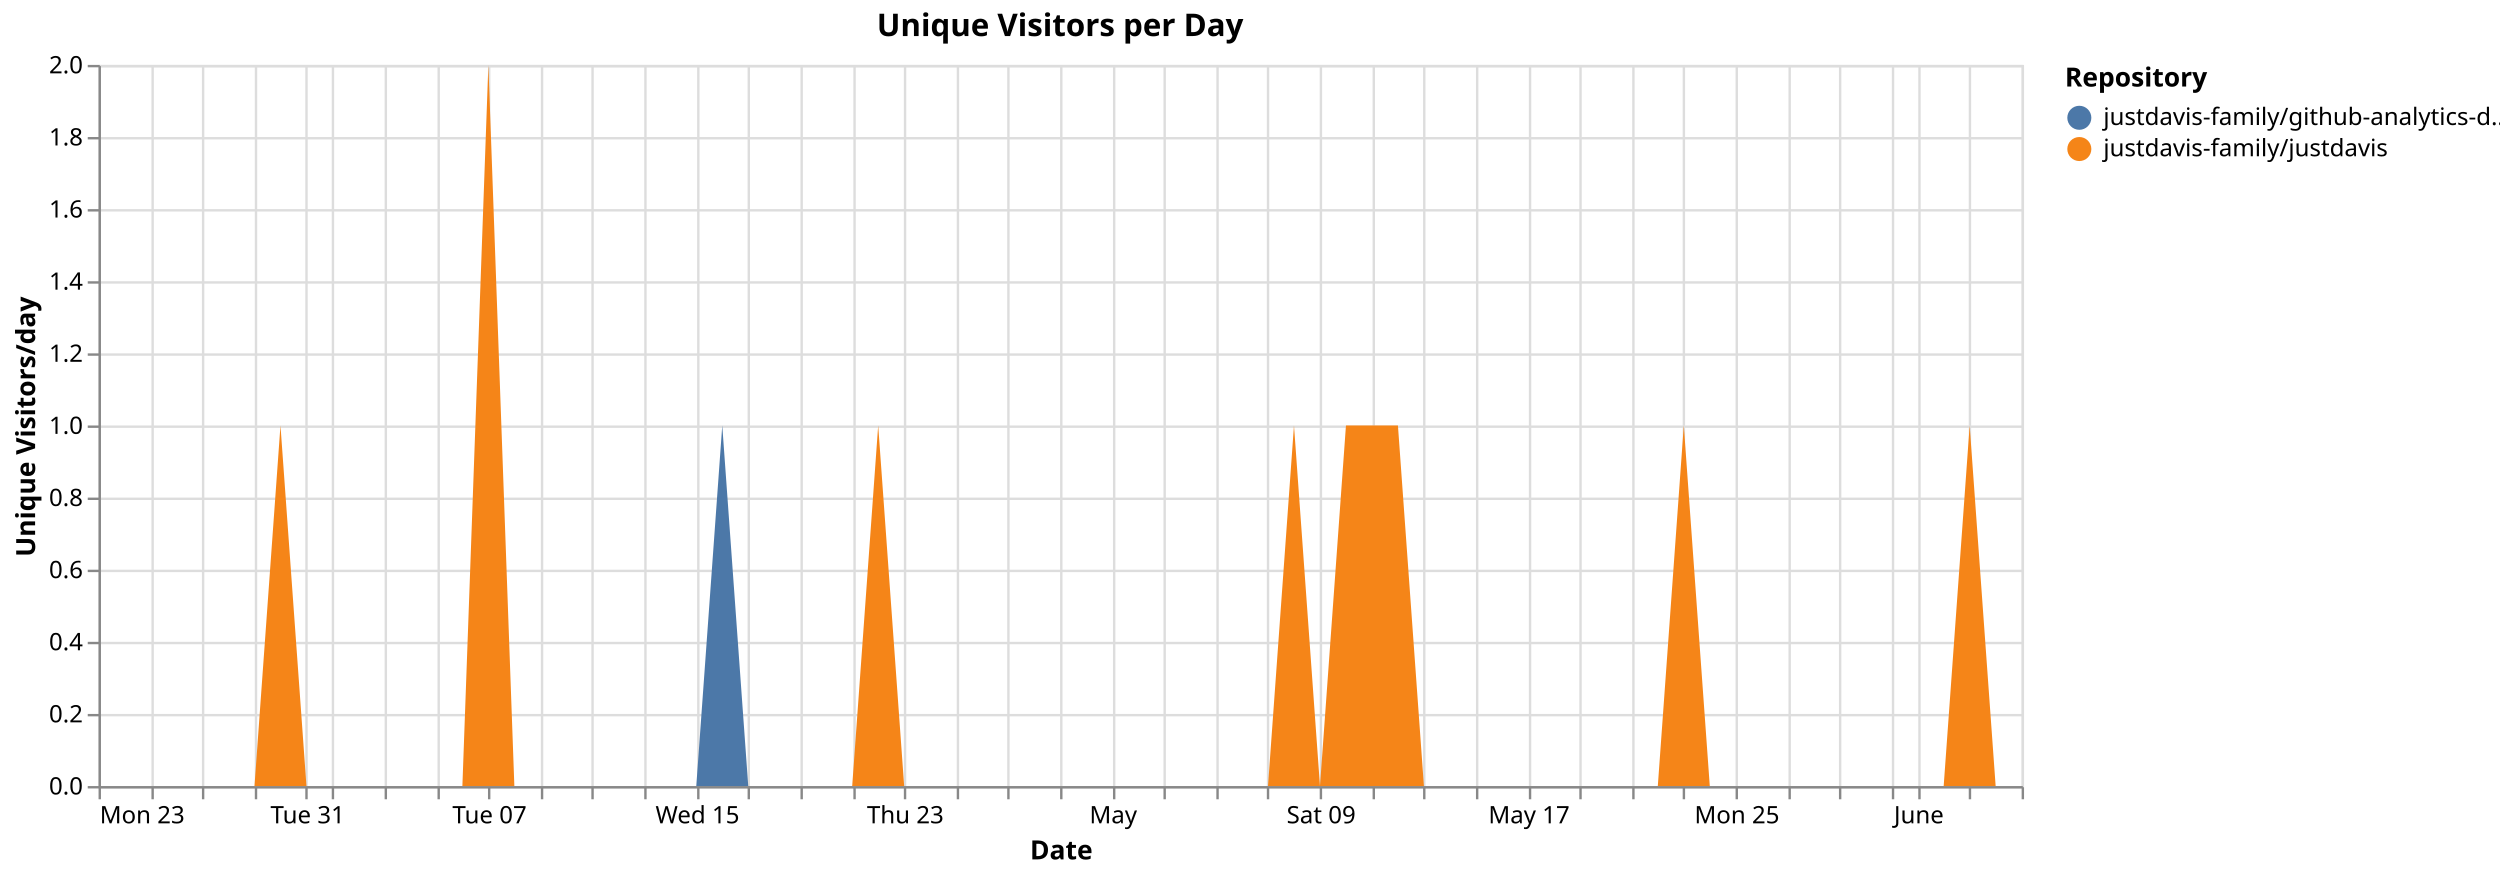
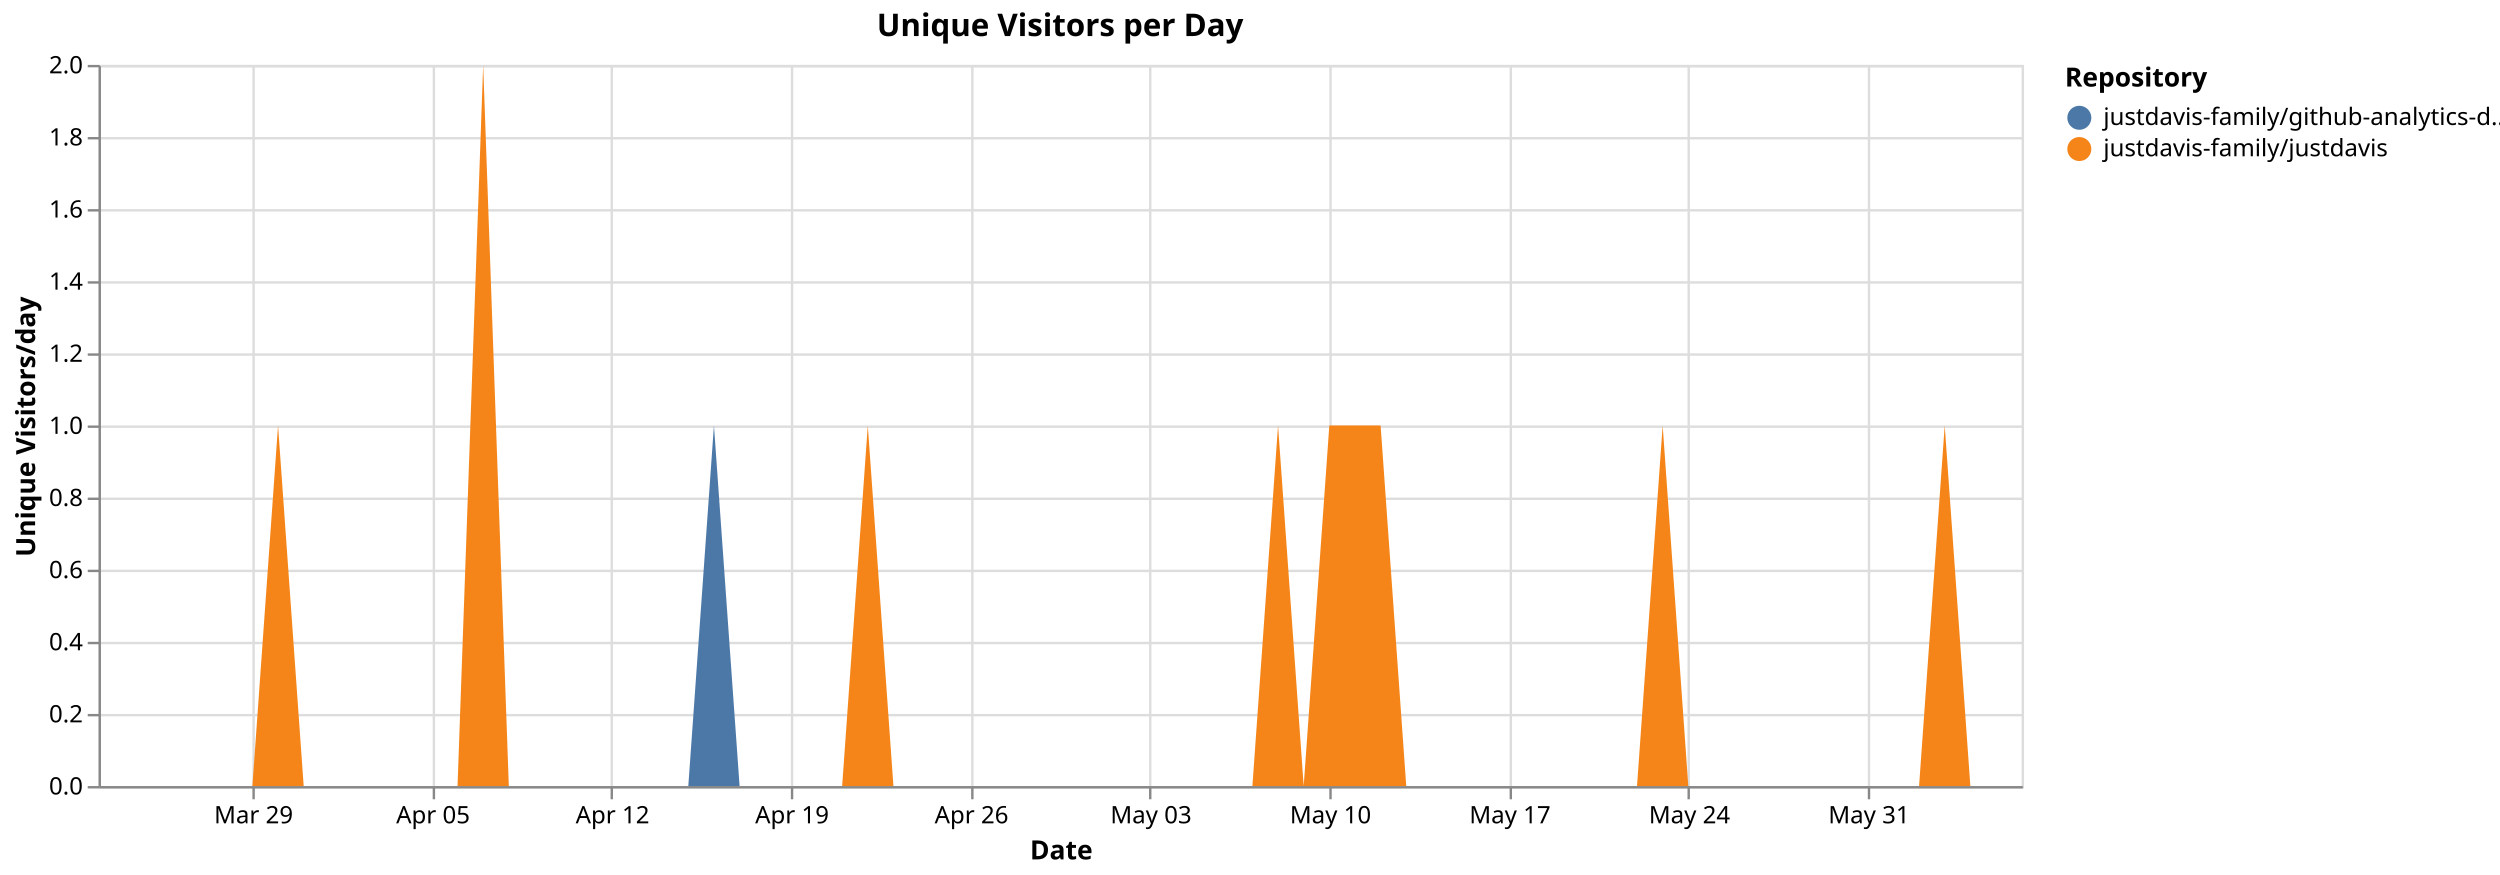
<svg xmlns="http://www.w3.org/2000/svg" version="1.1" class="marks" width="1040" height="364" viewBox="0 0 1040 364">
  <rect width="1040" height="364" fill="white" />
  <g fill="none" stroke-miterlimit="10" transform="translate(41,27)">
    <g class="mark-group role-frame root" role="graphics-object" aria-roledescription="group mark container">
      <g transform="translate(0,0)">
        <path class="background" aria-hidden="true" d="M0.5,0.5h800v300h-800Z" stroke="#ddd" />
        <g>
          <g class="mark-group role-axis" aria-hidden="true">
            <g transform="translate(0.5,300.5)">
              <path class="background" aria-hidden="true" d="M0,0h0v0h0Z" pointer-events="none" />
              <g>
                <g class="mark-rule role-axis-grid" pointer-events="none">
-                   <line transform="translate(0,-300)" x2="0" y2="300" stroke="#ddd" stroke-width="1" opacity="1" />
-                   <line transform="translate(22,-300)" x2="0" y2="300" stroke="#ddd" stroke-width="1" opacity="1" />
-                   <line transform="translate(43,-300)" x2="0" y2="300" stroke="#ddd" stroke-width="1" opacity="1" />
-                   <line transform="translate(65,-300)" x2="0" y2="300" stroke="#ddd" stroke-width="1" opacity="1" />
-                   <line transform="translate(86,-300)" x2="0" y2="300" stroke="#ddd" stroke-width="1" opacity="1" />
-                   <line transform="translate(97,-300)" x2="0" y2="300" stroke="#ddd" stroke-width="1" opacity="1" />
-                   <line transform="translate(119,-300)" x2="0" y2="300" stroke="#ddd" stroke-width="1" opacity="1" />
-                   <line transform="translate(141,-300)" x2="0" y2="300" stroke="#ddd" stroke-width="1" opacity="1" />
-                   <line transform="translate(162,-300)" x2="0" y2="300" stroke="#ddd" stroke-width="1" opacity="1" />
-                   <line transform="translate(184,-300)" x2="0" y2="300" stroke="#ddd" stroke-width="1" opacity="1" />
-                   <line transform="translate(205,-300)" x2="0" y2="300" stroke="#ddd" stroke-width="1" opacity="1" />
-                   <line transform="translate(227,-300)" x2="0" y2="300" stroke="#ddd" stroke-width="1" opacity="1" />
-                   <line transform="translate(249,-300)" x2="0" y2="300" stroke="#ddd" stroke-width="1" opacity="1" />
-                   <line transform="translate(270,-300)" x2="0" y2="300" stroke="#ddd" stroke-width="1" opacity="1" />
-                   <line transform="translate(292,-300)" x2="0" y2="300" stroke="#ddd" stroke-width="1" opacity="1" />
-                   <line transform="translate(314,-300)" x2="0" y2="300" stroke="#ddd" stroke-width="1" opacity="1" />
-                   <line transform="translate(335,-300)" x2="0" y2="300" stroke="#ddd" stroke-width="1" opacity="1" />
-                   <line transform="translate(357,-300)" x2="0" y2="300" stroke="#ddd" stroke-width="1" opacity="1" />
-                   <line transform="translate(378,-300)" x2="0" y2="300" stroke="#ddd" stroke-width="1" opacity="1" />
-                   <line transform="translate(400,-300)" x2="0" y2="300" stroke="#ddd" stroke-width="1" opacity="1" />
-                   <line transform="translate(422,-300)" x2="0" y2="300" stroke="#ddd" stroke-width="1" opacity="1" />
-                   <line transform="translate(443,-300)" x2="0" y2="300" stroke="#ddd" stroke-width="1" opacity="1" />
-                   <line transform="translate(465,-300)" x2="0" y2="300" stroke="#ddd" stroke-width="1" opacity="1" />
-                   <line transform="translate(486,-300)" x2="0" y2="300" stroke="#ddd" stroke-width="1" opacity="1" />
-                   <line transform="translate(508,-300)" x2="0" y2="300" stroke="#ddd" stroke-width="1" opacity="1" />
-                   <line transform="translate(530,-300)" x2="0" y2="300" stroke="#ddd" stroke-width="1" opacity="1" />
-                   <line transform="translate(551,-300)" x2="0" y2="300" stroke="#ddd" stroke-width="1" opacity="1" />
-                   <line transform="translate(573,-300)" x2="0" y2="300" stroke="#ddd" stroke-width="1" opacity="1" />
-                   <line transform="translate(595,-300)" x2="0" y2="300" stroke="#ddd" stroke-width="1" opacity="1" />
-                   <line transform="translate(616,-300)" x2="0" y2="300" stroke="#ddd" stroke-width="1" opacity="1" />
-                   <line transform="translate(638,-300)" x2="0" y2="300" stroke="#ddd" stroke-width="1" opacity="1" />
-                   <line transform="translate(659,-300)" x2="0" y2="300" stroke="#ddd" stroke-width="1" opacity="1" />
-                   <line transform="translate(681,-300)" x2="0" y2="300" stroke="#ddd" stroke-width="1" opacity="1" />
-                   <line transform="translate(703,-300)" x2="0" y2="300" stroke="#ddd" stroke-width="1" opacity="1" />
-                   <line transform="translate(724,-300)" x2="0" y2="300" stroke="#ddd" stroke-width="1" opacity="1" />
-                   <line transform="translate(746,-300)" x2="0" y2="300" stroke="#ddd" stroke-width="1" opacity="1" />
-                   <line transform="translate(757,-300)" x2="0" y2="300" stroke="#ddd" stroke-width="1" opacity="1" />
-                   <line transform="translate(778,-300)" x2="0" y2="300" stroke="#ddd" stroke-width="1" opacity="1" />
-                   <line transform="translate(800,-300)" x2="0" y2="300" stroke="#ddd" stroke-width="1" opacity="1" />
+                   <line transform="translate(64,-300)" x2="0" y2="300" stroke="#ddd" stroke-width="1" opacity="1" />
+                   <line transform="translate(139,-300)" x2="0" y2="300" stroke="#ddd" stroke-width="1" opacity="1" />
+                   <line transform="translate(213,-300)" x2="0" y2="300" stroke="#ddd" stroke-width="1" opacity="1" />
+                   <line transform="translate(288,-300)" x2="0" y2="300" stroke="#ddd" stroke-width="1" opacity="1" />
+                   <line transform="translate(363,-300)" x2="0" y2="300" stroke="#ddd" stroke-width="1" opacity="1" />
+                   <line transform="translate(437,-300)" x2="0" y2="300" stroke="#ddd" stroke-width="1" opacity="1" />
+                   <line transform="translate(512,-300)" x2="0" y2="300" stroke="#ddd" stroke-width="1" opacity="1" />
+                   <line transform="translate(587,-300)" x2="0" y2="300" stroke="#ddd" stroke-width="1" opacity="1" />
+                   <line transform="translate(661,-300)" x2="0" y2="300" stroke="#ddd" stroke-width="1" opacity="1" />
+                   <line transform="translate(736,-300)" x2="0" y2="300" stroke="#ddd" stroke-width="1" opacity="1" />
                </g>
              </g>
              <path class="foreground" aria-hidden="true" d="" pointer-events="none" display="none" />
            </g>
          </g>
          <g class="mark-group role-axis" aria-hidden="true">
            <g transform="translate(0.5,0.5)">
              <path class="background" aria-hidden="true" d="M0,0h0v0h0Z" pointer-events="none" />
              <g>
                <g class="mark-rule role-axis-grid" pointer-events="none">
                  <line transform="translate(0,300)" x2="800" y2="0" stroke="#ddd" stroke-width="1" opacity="1" />
                  <line transform="translate(0,270)" x2="800" y2="0" stroke="#ddd" stroke-width="1" opacity="1" />
                  <line transform="translate(0,240)" x2="800" y2="0" stroke="#ddd" stroke-width="1" opacity="1" />
                  <line transform="translate(0,210)" x2="800" y2="0" stroke="#ddd" stroke-width="1" opacity="1" />
                  <line transform="translate(0,180)" x2="800" y2="0" stroke="#ddd" stroke-width="1" opacity="1" />
                  <line transform="translate(0,150)" x2="800" y2="0" stroke="#ddd" stroke-width="1" opacity="1" />
                  <line transform="translate(0,120)" x2="800" y2="0" stroke="#ddd" stroke-width="1" opacity="1" />
                  <line transform="translate(0,90)" x2="800" y2="0" stroke="#ddd" stroke-width="1" opacity="1" />
                  <line transform="translate(0,60)" x2="800" y2="0" stroke="#ddd" stroke-width="1" opacity="1" />
                  <line transform="translate(0,30)" x2="800" y2="0" stroke="#ddd" stroke-width="1" opacity="1" />
                  <line transform="translate(0,0)" x2="800" y2="0" stroke="#ddd" stroke-width="1" opacity="1" />
                </g>
              </g>
              <path class="foreground" aria-hidden="true" d="" pointer-events="none" display="none" />
            </g>
          </g>
-           <g class="mark-group role-axis" role="graphics-symbol" aria-roledescription="axis" aria-label="X-axis titled 'Date' for a time scale with values from Monday, 23 March 2026, 12:00:00 AM to Friday, 05 June 2026, 12:00:00 AM">
+           <g class="mark-group role-axis" role="graphics-symbol" aria-roledescription="axis" aria-label="X-axis titled 'Date' for a time scale with values from Monday, 23 March 2026, 12:00:00 AM to Saturday, 06 June 2026, 12:00:00 AM">
            <g transform="translate(0.5,300.5)">
              <path class="background" aria-hidden="true" d="M0,0h0v0h0Z" pointer-events="none" />
              <g>
                <g class="mark-rule role-axis-tick" pointer-events="none">
-                   <line transform="translate(0,0)" x2="0" y2="5" stroke="#888" stroke-width="1" opacity="1" />
-                   <line transform="translate(22,0)" x2="0" y2="5" stroke="#888" stroke-width="1" opacity="1" />
-                   <line transform="translate(43,0)" x2="0" y2="5" stroke="#888" stroke-width="1" opacity="1" />
-                   <line transform="translate(65,0)" x2="0" y2="5" stroke="#888" stroke-width="1" opacity="1" />
-                   <line transform="translate(86,0)" x2="0" y2="5" stroke="#888" stroke-width="1" opacity="1" />
-                   <line transform="translate(97,0)" x2="0" y2="5" stroke="#888" stroke-width="1" opacity="1" />
-                   <line transform="translate(119,0)" x2="0" y2="5" stroke="#888" stroke-width="1" opacity="1" />
-                   <line transform="translate(141,0)" x2="0" y2="5" stroke="#888" stroke-width="1" opacity="1" />
-                   <line transform="translate(162,0)" x2="0" y2="5" stroke="#888" stroke-width="1" opacity="1" />
-                   <line transform="translate(184,0)" x2="0" y2="5" stroke="#888" stroke-width="1" opacity="1" />
-                   <line transform="translate(205,0)" x2="0" y2="5" stroke="#888" stroke-width="1" opacity="1" />
-                   <line transform="translate(227,0)" x2="0" y2="5" stroke="#888" stroke-width="1" opacity="1" />
-                   <line transform="translate(249,0)" x2="0" y2="5" stroke="#888" stroke-width="1" opacity="1" />
-                   <line transform="translate(270,0)" x2="0" y2="5" stroke="#888" stroke-width="1" opacity="1" />
-                   <line transform="translate(292,0)" x2="0" y2="5" stroke="#888" stroke-width="1" opacity="1" />
-                   <line transform="translate(314,0)" x2="0" y2="5" stroke="#888" stroke-width="1" opacity="1" />
-                   <line transform="translate(335,0)" x2="0" y2="5" stroke="#888" stroke-width="1" opacity="1" />
-                   <line transform="translate(357,0)" x2="0" y2="5" stroke="#888" stroke-width="1" opacity="1" />
-                   <line transform="translate(378,0)" x2="0" y2="5" stroke="#888" stroke-width="1" opacity="1" />
-                   <line transform="translate(400,0)" x2="0" y2="5" stroke="#888" stroke-width="1" opacity="1" />
-                   <line transform="translate(422,0)" x2="0" y2="5" stroke="#888" stroke-width="1" opacity="1" />
-                   <line transform="translate(443,0)" x2="0" y2="5" stroke="#888" stroke-width="1" opacity="1" />
-                   <line transform="translate(465,0)" x2="0" y2="5" stroke="#888" stroke-width="1" opacity="1" />
-                   <line transform="translate(486,0)" x2="0" y2="5" stroke="#888" stroke-width="1" opacity="1" />
-                   <line transform="translate(508,0)" x2="0" y2="5" stroke="#888" stroke-width="1" opacity="1" />
-                   <line transform="translate(530,0)" x2="0" y2="5" stroke="#888" stroke-width="1" opacity="1" />
-                   <line transform="translate(551,0)" x2="0" y2="5" stroke="#888" stroke-width="1" opacity="1" />
-                   <line transform="translate(573,0)" x2="0" y2="5" stroke="#888" stroke-width="1" opacity="1" />
-                   <line transform="translate(595,0)" x2="0" y2="5" stroke="#888" stroke-width="1" opacity="1" />
-                   <line transform="translate(616,0)" x2="0" y2="5" stroke="#888" stroke-width="1" opacity="1" />
-                   <line transform="translate(638,0)" x2="0" y2="5" stroke="#888" stroke-width="1" opacity="1" />
-                   <line transform="translate(659,0)" x2="0" y2="5" stroke="#888" stroke-width="1" opacity="1" />
-                   <line transform="translate(681,0)" x2="0" y2="5" stroke="#888" stroke-width="1" opacity="1" />
-                   <line transform="translate(703,0)" x2="0" y2="5" stroke="#888" stroke-width="1" opacity="1" />
-                   <line transform="translate(724,0)" x2="0" y2="5" stroke="#888" stroke-width="1" opacity="1" />
-                   <line transform="translate(746,0)" x2="0" y2="5" stroke="#888" stroke-width="1" opacity="1" />
-                   <line transform="translate(757,0)" x2="0" y2="5" stroke="#888" stroke-width="1" opacity="1" />
-                   <line transform="translate(778,0)" x2="0" y2="5" stroke="#888" stroke-width="1" opacity="1" />
-                   <line transform="translate(800,0)" x2="0" y2="5" stroke="#888" stroke-width="1" opacity="1" />
+                   <line transform="translate(64,0)" x2="0" y2="5" stroke="#888" stroke-width="1" opacity="1" />
+                   <line transform="translate(139,0)" x2="0" y2="5" stroke="#888" stroke-width="1" opacity="1" />
+                   <line transform="translate(213,0)" x2="0" y2="5" stroke="#888" stroke-width="1" opacity="1" />
+                   <line transform="translate(288,0)" x2="0" y2="5" stroke="#888" stroke-width="1" opacity="1" />
+                   <line transform="translate(363,0)" x2="0" y2="5" stroke="#888" stroke-width="1" opacity="1" />
+                   <line transform="translate(437,0)" x2="0" y2="5" stroke="#888" stroke-width="1" opacity="1" />
+                   <line transform="translate(512,0)" x2="0" y2="5" stroke="#888" stroke-width="1" opacity="1" />
+                   <line transform="translate(587,0)" x2="0" y2="5" stroke="#888" stroke-width="1" opacity="1" />
+                   <line transform="translate(661,0)" x2="0" y2="5" stroke="#888" stroke-width="1" opacity="1" />
+                   <line transform="translate(736,0)" x2="0" y2="5" stroke="#888" stroke-width="1" opacity="1" />
                </g>
                <g class="mark-text role-axis-label" pointer-events="none">
-                   <text text-anchor="start" transform="translate(0,15)" font-family="sans-serif" font-size="10px" fill="#000" opacity="1">Mon 23</text>
-                   <text text-anchor="middle" transform="translate(21.62162,15)" font-family="sans-serif" font-size="10px" fill="#000" opacity="0">Wed 25</text>
-                   <text text-anchor="middle" transform="translate(43.24324,15)" font-family="sans-serif" font-size="10px" fill="#000" opacity="0">Fri 27</text>
-                   <text text-anchor="middle" transform="translate(64.86486,15)" font-family="sans-serif" font-size="10px" fill="#000" opacity="0">Mar 29</text>
-                   <text text-anchor="middle" transform="translate(86.48649,15)" font-family="sans-serif" font-size="10px" fill="#000" opacity="1">Tue 31</text>
-                   <text text-anchor="middle" transform="translate(97.2973,15)" font-family="sans-serif" font-size="10px" fill="#000" opacity="0">April</text>
-                   <text text-anchor="middle" transform="translate(118.9189,15)" font-family="sans-serif" font-size="10px" fill="#000" opacity="0">Fri 03</text>
-                   <text text-anchor="middle" transform="translate(140.5405,15)" font-family="sans-serif" font-size="10px" fill="#000" opacity="0">Apr 05</text>
-                   <text text-anchor="middle" transform="translate(162.1622,15)" font-family="sans-serif" font-size="10px" fill="#000" opacity="1">Tue 07</text>
-                   <text text-anchor="middle" transform="translate(183.7838,15)" font-family="sans-serif" font-size="10px" fill="#000" opacity="0">Thu 09</text>
-                   <text text-anchor="middle" transform="translate(205.4054,15)" font-family="sans-serif" font-size="10px" fill="#000" opacity="0">Sat 11</text>
-                   <text text-anchor="middle" transform="translate(227.027,15)" font-family="sans-serif" font-size="10px" fill="#000" opacity="0">Mon 13</text>
-                   <text text-anchor="middle" transform="translate(248.6486,15)" font-family="sans-serif" font-size="10px" fill="#000" opacity="1">Wed 15</text>
-                   <text text-anchor="middle" transform="translate(270.2703,15)" font-family="sans-serif" font-size="10px" fill="#000" opacity="0">Fri 17</text>
-                   <text text-anchor="middle" transform="translate(291.8919,15)" font-family="sans-serif" font-size="10px" fill="#000" opacity="0">Apr 19</text>
-                   <text text-anchor="middle" transform="translate(313.5135,15)" font-family="sans-serif" font-size="10px" fill="#000" opacity="0">Tue 21</text>
-                   <text text-anchor="middle" transform="translate(335.1351,15)" font-family="sans-serif" font-size="10px" fill="#000" opacity="1">Thu 23</text>
-                   <text text-anchor="middle" transform="translate(356.7568,15)" font-family="sans-serif" font-size="10px" fill="#000" opacity="0">Sat 25</text>
-                   <text text-anchor="middle" transform="translate(378.3784,15)" font-family="sans-serif" font-size="10px" fill="#000" opacity="0">Mon 27</text>
-                   <text text-anchor="middle" transform="translate(400,15)" font-family="sans-serif" font-size="10px" fill="#000" opacity="0">Wed 29</text>
-                   <text text-anchor="middle" transform="translate(421.6216,15)" font-family="sans-serif" font-size="10px" fill="#000" opacity="1">May</text>
-                   <text text-anchor="middle" transform="translate(443.2432,15)" font-family="sans-serif" font-size="10px" fill="#000" opacity="0">May 03</text>
-                   <text text-anchor="middle" transform="translate(464.8649,15)" font-family="sans-serif" font-size="10px" fill="#000" opacity="0">Tue 05</text>
-                   <text text-anchor="middle" transform="translate(486.4865,15)" font-family="sans-serif" font-size="10px" fill="#000" opacity="0">Thu 07</text>
-                   <text text-anchor="middle" transform="translate(508.1081,15)" font-family="sans-serif" font-size="10px" fill="#000" opacity="1">Sat 09</text>
-                   <text text-anchor="middle" transform="translate(529.7297,15)" font-family="sans-serif" font-size="10px" fill="#000" opacity="0">Mon 11</text>
-                   <text text-anchor="middle" transform="translate(551.3514,15)" font-family="sans-serif" font-size="10px" fill="#000" opacity="0">Wed 13</text>
-                   <text text-anchor="middle" transform="translate(572.973,15)" font-family="sans-serif" font-size="10px" fill="#000" opacity="0">Fri 15</text>
-                   <text text-anchor="middle" transform="translate(594.5946,15)" font-family="sans-serif" font-size="10px" fill="#000" opacity="1">May 17</text>
-                   <text text-anchor="middle" transform="translate(616.2162,15)" font-family="sans-serif" font-size="10px" fill="#000" opacity="0">Tue 19</text>
-                   <text text-anchor="middle" transform="translate(637.8378,15)" font-family="sans-serif" font-size="10px" fill="#000" opacity="0">Thu 21</text>
-                   <text text-anchor="middle" transform="translate(659.4595,15)" font-family="sans-serif" font-size="10px" fill="#000" opacity="0">Sat 23</text>
-                   <text text-anchor="middle" transform="translate(681.0811,15)" font-family="sans-serif" font-size="10px" fill="#000" opacity="1">Mon 25</text>
-                   <text text-anchor="middle" transform="translate(702.7027,15)" font-family="sans-serif" font-size="10px" fill="#000" opacity="0">Wed 27</text>
-                   <text text-anchor="middle" transform="translate(724.3243,15)" font-family="sans-serif" font-size="10px" fill="#000" opacity="0">Fri 29</text>
-                   <text text-anchor="middle" transform="translate(745.9459,15)" font-family="sans-serif" font-size="10px" fill="#000" opacity="0">May 31</text>
-                   <text text-anchor="middle" transform="translate(756.7568,15)" font-family="sans-serif" font-size="10px" fill="#000" opacity="1">June</text>
-                   <text text-anchor="middle" transform="translate(778.3784,15)" font-family="sans-serif" font-size="10px" fill="#000" opacity="0">Wed 03</text>
-                   <text text-anchor="end" transform="translate(800,15)" font-family="sans-serif" font-size="10px" fill="#000" opacity="0">Fri 05</text>
+                   <text text-anchor="middle" transform="translate(64,15)" font-family="sans-serif" font-size="10px" fill="#000" opacity="1">Mar 29</text>
+                   <text text-anchor="middle" transform="translate(138.6667,15)" font-family="sans-serif" font-size="10px" fill="#000" opacity="1">Apr 05</text>
+                   <text text-anchor="middle" transform="translate(213.3333,15)" font-family="sans-serif" font-size="10px" fill="#000" opacity="1">Apr 12</text>
+                   <text text-anchor="middle" transform="translate(288,15)" font-family="sans-serif" font-size="10px" fill="#000" opacity="1">Apr 19</text>
+                   <text text-anchor="middle" transform="translate(362.6667,15)" font-family="sans-serif" font-size="10px" fill="#000" opacity="1">Apr 26</text>
+                   <text text-anchor="middle" transform="translate(437.3333,15)" font-family="sans-serif" font-size="10px" fill="#000" opacity="1">May 03</text>
+                   <text text-anchor="middle" transform="translate(512,15)" font-family="sans-serif" font-size="10px" fill="#000" opacity="1">May 10</text>
+                   <text text-anchor="middle" transform="translate(586.6667,15)" font-family="sans-serif" font-size="10px" fill="#000" opacity="1">May 17</text>
+                   <text text-anchor="middle" transform="translate(661.3333,15)" font-family="sans-serif" font-size="10px" fill="#000" opacity="1">May 24</text>
+                   <text text-anchor="middle" transform="translate(736,15)" font-family="sans-serif" font-size="10px" fill="#000" opacity="1">May 31</text>
                </g>
                <g class="mark-rule role-axis-domain" pointer-events="none">
                  <line transform="translate(0,0)" x2="800" y2="0" stroke="#888" stroke-width="1" opacity="1" />
                </g>
                <g class="mark-text role-axis-title" pointer-events="none">
                  <text text-anchor="middle" transform="translate(400,30)" font-family="sans-serif" font-size="11px" font-weight="bold" fill="#000" opacity="1">Date</text>
                </g>
              </g>
              <path class="foreground" aria-hidden="true" d="" pointer-events="none" display="none" />
            </g>
          </g>
          <g class="mark-group role-axis" role="graphics-symbol" aria-roledescription="axis" aria-label="Y-axis titled 'Unique Visitors/day' for a linear scale with values from 0.0 to 2.0">
            <g transform="translate(0.5,0.5)">
              <path class="background" aria-hidden="true" d="M0,0h0v0h0Z" pointer-events="none" />
              <g>
                <g class="mark-rule role-axis-tick" pointer-events="none">
                  <line transform="translate(0,300)" x2="-5" y2="0" stroke="#888" stroke-width="1" opacity="1" />
                  <line transform="translate(0,270)" x2="-5" y2="0" stroke="#888" stroke-width="1" opacity="1" />
                  <line transform="translate(0,240)" x2="-5" y2="0" stroke="#888" stroke-width="1" opacity="1" />
                  <line transform="translate(0,210)" x2="-5" y2="0" stroke="#888" stroke-width="1" opacity="1" />
                  <line transform="translate(0,180)" x2="-5" y2="0" stroke="#888" stroke-width="1" opacity="1" />
                  <line transform="translate(0,150)" x2="-5" y2="0" stroke="#888" stroke-width="1" opacity="1" />
                  <line transform="translate(0,120)" x2="-5" y2="0" stroke="#888" stroke-width="1" opacity="1" />
                  <line transform="translate(0,90)" x2="-5" y2="0" stroke="#888" stroke-width="1" opacity="1" />
                  <line transform="translate(0,60)" x2="-5" y2="0" stroke="#888" stroke-width="1" opacity="1" />
                  <line transform="translate(0,30)" x2="-5" y2="0" stroke="#888" stroke-width="1" opacity="1" />
                  <line transform="translate(0,0)" x2="-5" y2="0" stroke="#888" stroke-width="1" opacity="1" />
                </g>
                <g class="mark-text role-axis-label" pointer-events="none">
                  <text text-anchor="end" transform="translate(-7,303)" font-family="sans-serif" font-size="10px" fill="#000" opacity="1">0.0</text>
                  <text text-anchor="end" transform="translate(-7,273)" font-family="sans-serif" font-size="10px" fill="#000" opacity="1">0.2</text>
                  <text text-anchor="end" transform="translate(-7,243)" font-family="sans-serif" font-size="10px" fill="#000" opacity="1">0.4</text>
                  <text text-anchor="end" transform="translate(-7,213)" font-family="sans-serif" font-size="10px" fill="#000" opacity="1">0.6</text>
                  <text text-anchor="end" transform="translate(-7,183)" font-family="sans-serif" font-size="10px" fill="#000" opacity="1">0.8</text>
                  <text text-anchor="end" transform="translate(-7,153)" font-family="sans-serif" font-size="10px" fill="#000" opacity="1">1.0</text>
                  <text text-anchor="end" transform="translate(-7,123)" font-family="sans-serif" font-size="10px" fill="#000" opacity="1">1.2</text>
                  <text text-anchor="end" transform="translate(-7,93)" font-family="sans-serif" font-size="10px" fill="#000" opacity="1">1.4</text>
                  <text text-anchor="end" transform="translate(-7,63)" font-family="sans-serif" font-size="10px" fill="#000" opacity="1">1.6</text>
                  <text text-anchor="end" transform="translate(-7,33)" font-family="sans-serif" font-size="10px" fill="#000" opacity="1">1.8</text>
                  <text text-anchor="end" transform="translate(-7,3)" font-family="sans-serif" font-size="10px" fill="#000" opacity="1">2.0</text>
                </g>
                <g class="mark-rule role-axis-domain" pointer-events="none">
                  <line transform="translate(0,300)" x2="0" y2="-300" stroke="#888" stroke-width="1" opacity="1" />
                </g>
                <g class="mark-text role-axis-title" pointer-events="none">
                  <text text-anchor="middle" transform="translate(-24.90137,150) rotate(-90) translate(0,-2)" font-family="sans-serif" font-size="11px" font-weight="bold" fill="#000" opacity="1">Unique Visitors/day</text>
                </g>
              </g>
              <path class="foreground" aria-hidden="true" d="" pointer-events="none" display="none" />
            </g>
          </g>
          <g class="mark-group role-scope pathgroup" role="graphics-object" aria-roledescription="group mark container">
            <g transform="translate(0,0)">
              <path class="background" aria-hidden="true" d="M0,0h800v300h-800Z" />
              <g>
                <g class="mark-area role-mark marks" role="graphics-object" aria-roledescription="area mark container">
-                   <path aria-label="Date: Mar 23, 2026; Unique Visitors/day: 0; Repository: justdavis-family/github-analytics-data" role="graphics-symbol" aria-roledescription="area mark" d="M0,300L10.811,300L21.622,300L32.432,300L43.243,300L54.054,300L64.865,300L75.676,150L86.486,300L97.297,300L108.108,300L118.919,300L129.73,300L140.541,300L151.351,300L162.162,0L172.973,300L183.784,300L194.595,300L205.405,300L216.216,300L227.027,300L237.838,300L248.649,300L259.459,150L270.27,300L281.081,300L291.892,300L302.703,300L313.514,300L324.324,150L335.135,300L345.946,300L356.757,300L367.568,300L378.378,300L389.189,300L400,300L410.811,300L421.622,300L432.432,300L443.243,300L454.054,300L464.865,300L475.676,300L486.486,300L497.297,150L508.108,300L518.919,150L529.73,150L540.541,150L551.351,300L562.162,300L572.973,300L583.784,300L594.595,300L605.405,300L616.216,300L627.027,300L637.838,300L648.649,300L659.459,150L670.27,300L681.081,300L691.892,300L702.703,300L713.514,300L724.324,300L735.135,300L745.946,300L756.757,300L767.568,300L778.378,150L789.189,300L800,300L800,300L789.189,300L778.378,150L767.568,300L756.757,300L745.946,300L735.135,300L724.324,300L713.514,300L702.703,300L691.892,300L681.081,300L670.27,300L659.459,150L648.649,300L637.838,300L627.027,300L616.216,300L605.405,300L594.595,300L583.784,300L572.973,300L562.162,300L551.351,300L540.541,150L529.73,150L518.919,150L508.108,300L497.297,150L486.486,300L475.676,300L464.865,300L454.054,300L443.243,300L432.432,300L421.622,300L410.811,300L400,300L389.189,300L378.378,300L367.568,300L356.757,300L345.946,300L335.135,300L324.324,150L313.514,300L302.703,300L291.892,300L281.081,300L270.27,300L259.459,300L248.649,300L237.838,300L227.027,300L216.216,300L205.405,300L194.595,300L183.784,300L172.973,300L162.162,0L151.351,300L140.541,300L129.73,300L118.919,300L108.108,300L97.297,300L86.486,300L75.676,150L64.865,300L54.054,300L43.243,300L32.432,300L21.622,300L10.811,300L0,300Z" fill="#4c78a8" />
+                   <path aria-label="Date: Mar 23, 2026; Unique Visitors/day: 0; Repository: justdavis-family/github-analytics-data" role="graphics-symbol" aria-roledescription="area mark" d="M0,300L10.667,300L21.333,300L32,300L42.667,300L53.333,300L64,300L74.667,150L85.333,300L96,300L106.667,300L117.333,300L128,300L138.667,300L149.333,300L160,0L170.667,300L181.333,300L192,300L202.667,300L213.333,300L224,300L234.667,300L245.333,300L256,150L266.667,300L277.333,300L288,300L298.667,300L309.333,300L320,150L330.667,300L341.333,300L352,300L362.667,300L373.333,300L384,300L394.667,300L405.333,300L416,300L426.667,300L437.333,300L448,300L458.667,300L469.333,300L480,300L490.667,150L501.333,300L512,150L522.667,150L533.333,150L544,300L554.667,300L565.333,300L576,300L586.667,300L597.333,300L608,300L618.667,300L629.333,300L640,300L650.667,150L661.333,300L672,300L682.667,300L693.333,300L704,300L714.667,300L725.333,300L736,300L746.667,300L757.333,300L768,150L778.667,300L789.333,300L800,300L800,300L789.333,300L778.667,300L768,150L757.333,300L746.667,300L736,300L725.333,300L714.667,300L704,300L693.333,300L682.667,300L672,300L661.333,300L650.667,150L640,300L629.333,300L618.667,300L608,300L597.333,300L586.667,300L576,300L565.333,300L554.667,300L544,300L533.333,150L522.667,150L512,150L501.333,300L490.667,150L480,300L469.333,300L458.667,300L448,300L437.333,300L426.667,300L416,300L405.333,300L394.667,300L384,300L373.333,300L362.667,300L352,300L341.333,300L330.667,300L320,150L309.333,300L298.667,300L288,300L277.333,300L266.667,300L256,300L245.333,300L234.667,300L224,300L213.333,300L202.667,300L192,300L181.333,300L170.667,300L160,0L149.333,300L138.667,300L128,300L117.333,300L106.667,300L96,300L85.333,300L74.667,150L64,300L53.333,300L42.667,300L32,300L21.333,300L10.667,300L0,300Z" fill="#4c78a8" />
                </g>
              </g>
              <path class="foreground" aria-hidden="true" d="" display="none" />
            </g>
            <g transform="translate(0,0)">
              <path class="background" aria-hidden="true" d="M0,0h800v300h-800Z" />
              <g>
                <g class="mark-area role-mark marks" role="graphics-object" aria-roledescription="area mark container">
-                   <path aria-label="Date: Mar 23, 2026; Unique Visitors/day: 0; Repository: justdavis-family/justdavis" role="graphics-symbol" aria-roledescription="area mark" d="M0,300L10.811,300L21.622,300L32.432,300L43.243,300L54.054,300L64.865,300L75.676,150L86.486,300L97.297,300L108.108,300L118.919,300L129.73,300L140.541,300L151.351,300L162.162,0L172.973,300L183.784,300L194.595,300L205.405,300L216.216,300L227.027,300L237.838,300L248.649,300L259.459,300L270.27,300L281.081,300L291.892,300L302.703,300L313.514,300L324.324,150L335.135,300L345.946,300L356.757,300L367.568,300L378.378,300L389.189,300L400,300L410.811,300L421.622,300L432.432,300L443.243,300L454.054,300L464.865,300L475.676,300L486.486,300L497.297,150L508.108,300L518.919,150L529.73,150L540.541,150L551.351,300L562.162,300L572.973,300L583.784,300L594.595,300L605.405,300L616.216,300L627.027,300L637.838,300L648.649,300L659.459,150L670.27,300L681.081,300L691.892,300L702.703,300L713.514,300L724.324,300L735.135,300L745.946,300L756.757,300L767.568,300L778.378,150L789.189,300L800,300L800,300L789.189,300L778.378,300L767.568,300L756.757,300L745.946,300L735.135,300L724.324,300L713.514,300L702.703,300L691.892,300L681.081,300L670.27,300L659.459,300L648.649,300L637.838,300L627.027,300L616.216,300L605.405,300L594.595,300L583.784,300L572.973,300L562.162,300L551.351,300L540.541,300L529.73,300L518.919,300L508.108,300L497.297,300L486.486,300L475.676,300L464.865,300L454.054,300L443.243,300L432.432,300L421.622,300L410.811,300L400,300L389.189,300L378.378,300L367.568,300L356.757,300L345.946,300L335.135,300L324.324,300L313.514,300L302.703,300L291.892,300L281.081,300L270.27,300L259.459,300L248.649,300L237.838,300L227.027,300L216.216,300L205.405,300L194.595,300L183.784,300L172.973,300L162.162,300L151.351,300L140.541,300L129.73,300L118.919,300L108.108,300L97.297,300L86.486,300L75.676,300L64.865,300L54.054,300L43.243,300L32.432,300L21.622,300L10.811,300L0,300Z" fill="#f58518" />
+                   <path aria-label="Date: Mar 23, 2026; Unique Visitors/day: 0; Repository: justdavis-family/justdavis" role="graphics-symbol" aria-roledescription="area mark" d="M0,300L10.667,300L21.333,300L32,300L42.667,300L53.333,300L64,300L74.667,150L85.333,300L96,300L106.667,300L117.333,300L128,300L138.667,300L149.333,300L160,0L170.667,300L181.333,300L192,300L202.667,300L213.333,300L224,300L234.667,300L245.333,300L256,300L266.667,300L277.333,300L288,300L298.667,300L309.333,300L320,150L330.667,300L341.333,300L352,300L362.667,300L373.333,300L384,300L394.667,300L405.333,300L416,300L426.667,300L437.333,300L448,300L458.667,300L469.333,300L480,300L490.667,150L501.333,300L512,150L522.667,150L533.333,150L544,300L554.667,300L565.333,300L576,300L586.667,300L597.333,300L608,300L618.667,300L629.333,300L640,300L650.667,150L661.333,300L672,300L682.667,300L693.333,300L704,300L714.667,300L725.333,300L736,300L746.667,300L757.333,300L768,150L778.667,300L789.333,300L800,300L800,300L789.333,300L778.667,300L768,300L757.333,300L746.667,300L736,300L725.333,300L714.667,300L704,300L693.333,300L682.667,300L672,300L661.333,300L650.667,300L640,300L629.333,300L618.667,300L608,300L597.333,300L586.667,300L576,300L565.333,300L554.667,300L544,300L533.333,300L522.667,300L512,300L501.333,300L490.667,300L480,300L469.333,300L458.667,300L448,300L437.333,300L426.667,300L416,300L405.333,300L394.667,300L384,300L373.333,300L362.667,300L352,300L341.333,300L330.667,300L320,300L309.333,300L298.667,300L288,300L277.333,300L266.667,300L256,300L245.333,300L234.667,300L224,300L213.333,300L202.667,300L192,300L181.333,300L170.667,300L160,300L149.333,300L138.667,300L128,300L117.333,300L106.667,300L96,300L85.333,300L74.667,300L64,300L53.333,300L42.667,300L32,300L21.333,300L10.667,300L0,300Z" fill="#f58518" />
                </g>
              </g>
              <path class="foreground" aria-hidden="true" d="" display="none" />
            </g>
          </g>
          <g class="mark-group role-legend" role="graphics-symbol" aria-roledescription="legend" aria-label="Symbol legend titled 'Repository' for fill color with 2 values: justdavis-family/github-analytics-data, justdavis-family/justdavis">
            <g transform="translate(818,0)">
              <path class="background" aria-hidden="true" d="M0,0h176v40h-176Z" pointer-events="none" />
              <g>
                <g class="mark-group role-legend-entry">
                  <g transform="translate(0,16)">
                    <path class="background" aria-hidden="true" d="M0,0h0v0h0Z" pointer-events="none" />
                    <g>
                      <g class="mark-group role-scope" role="graphics-object" aria-roledescription="group mark container">
                        <g transform="translate(0,0)">
                          <path class="background" aria-hidden="true" d="M0,0h176v11h-176Z" pointer-events="none" opacity="1" />
                          <g>
                            <g class="mark-symbol role-legend-symbol" pointer-events="none">
                              <path transform="translate(6,6)" d="M5,0A5,5,0,1,1,-5,0A5,5,0,1,1,5,0" fill="#4c78a8" stroke-width="1.5" opacity="1" />
                            </g>
                            <g class="mark-text role-legend-label" pointer-events="none">
                              <text text-anchor="start" transform="translate(16,9)" font-family="sans-serif" font-size="10px" fill="#000" opacity="1">justdavis-family/github-analytics-d…</text>
                            </g>
                          </g>
                          <path class="foreground" aria-hidden="true" d="" pointer-events="none" display="none" />
                        </g>
                        <g transform="translate(0,13)">
                          <path class="background" aria-hidden="true" d="M0,0h176v11h-176Z" pointer-events="none" opacity="1" />
                          <g>
                            <g class="mark-symbol role-legend-symbol" pointer-events="none">
                              <path transform="translate(6,6)" d="M5,0A5,5,0,1,1,-5,0A5,5,0,1,1,5,0" fill="#f58518" stroke-width="1.5" opacity="1" />
                            </g>
                            <g class="mark-text role-legend-label" pointer-events="none">
                              <text text-anchor="start" transform="translate(16,9)" font-family="sans-serif" font-size="10px" fill="#000" opacity="1">justdavis-family/justdavis</text>
                            </g>
                          </g>
                          <path class="foreground" aria-hidden="true" d="" pointer-events="none" display="none" />
                        </g>
                      </g>
                    </g>
                    <path class="foreground" aria-hidden="true" d="" pointer-events="none" display="none" />
                  </g>
                </g>
                <g class="mark-text role-legend-title" pointer-events="none">
                  <text text-anchor="start" transform="translate(0,9)" font-family="sans-serif" font-size="11px" font-weight="bold" fill="#000" opacity="1">Repository</text>
                </g>
              </g>
              <path class="foreground" aria-hidden="true" d="" pointer-events="none" display="none" />
            </g>
          </g>
          <g class="mark-group role-title">
            <g transform="translate(400,-22)">
              <path class="background" aria-hidden="true" d="M0,0h0v0h0Z" pointer-events="none" />
              <g>
                <g class="mark-text role-title-text" role="graphics-symbol" aria-roledescription="title" aria-label="Title text 'Unique Visitors per Day'" pointer-events="none">
                  <text text-anchor="middle" transform="translate(0,10)" font-family="sans-serif" font-size="13px" font-weight="bold" fill="#000" opacity="1">Unique Visitors per Day</text>
                </g>
              </g>
              <path class="foreground" aria-hidden="true" d="" pointer-events="none" display="none" />
            </g>
          </g>
        </g>
        <path class="foreground" aria-hidden="true" d="" display="none" />
      </g>
    </g>
  </g>
</svg>
